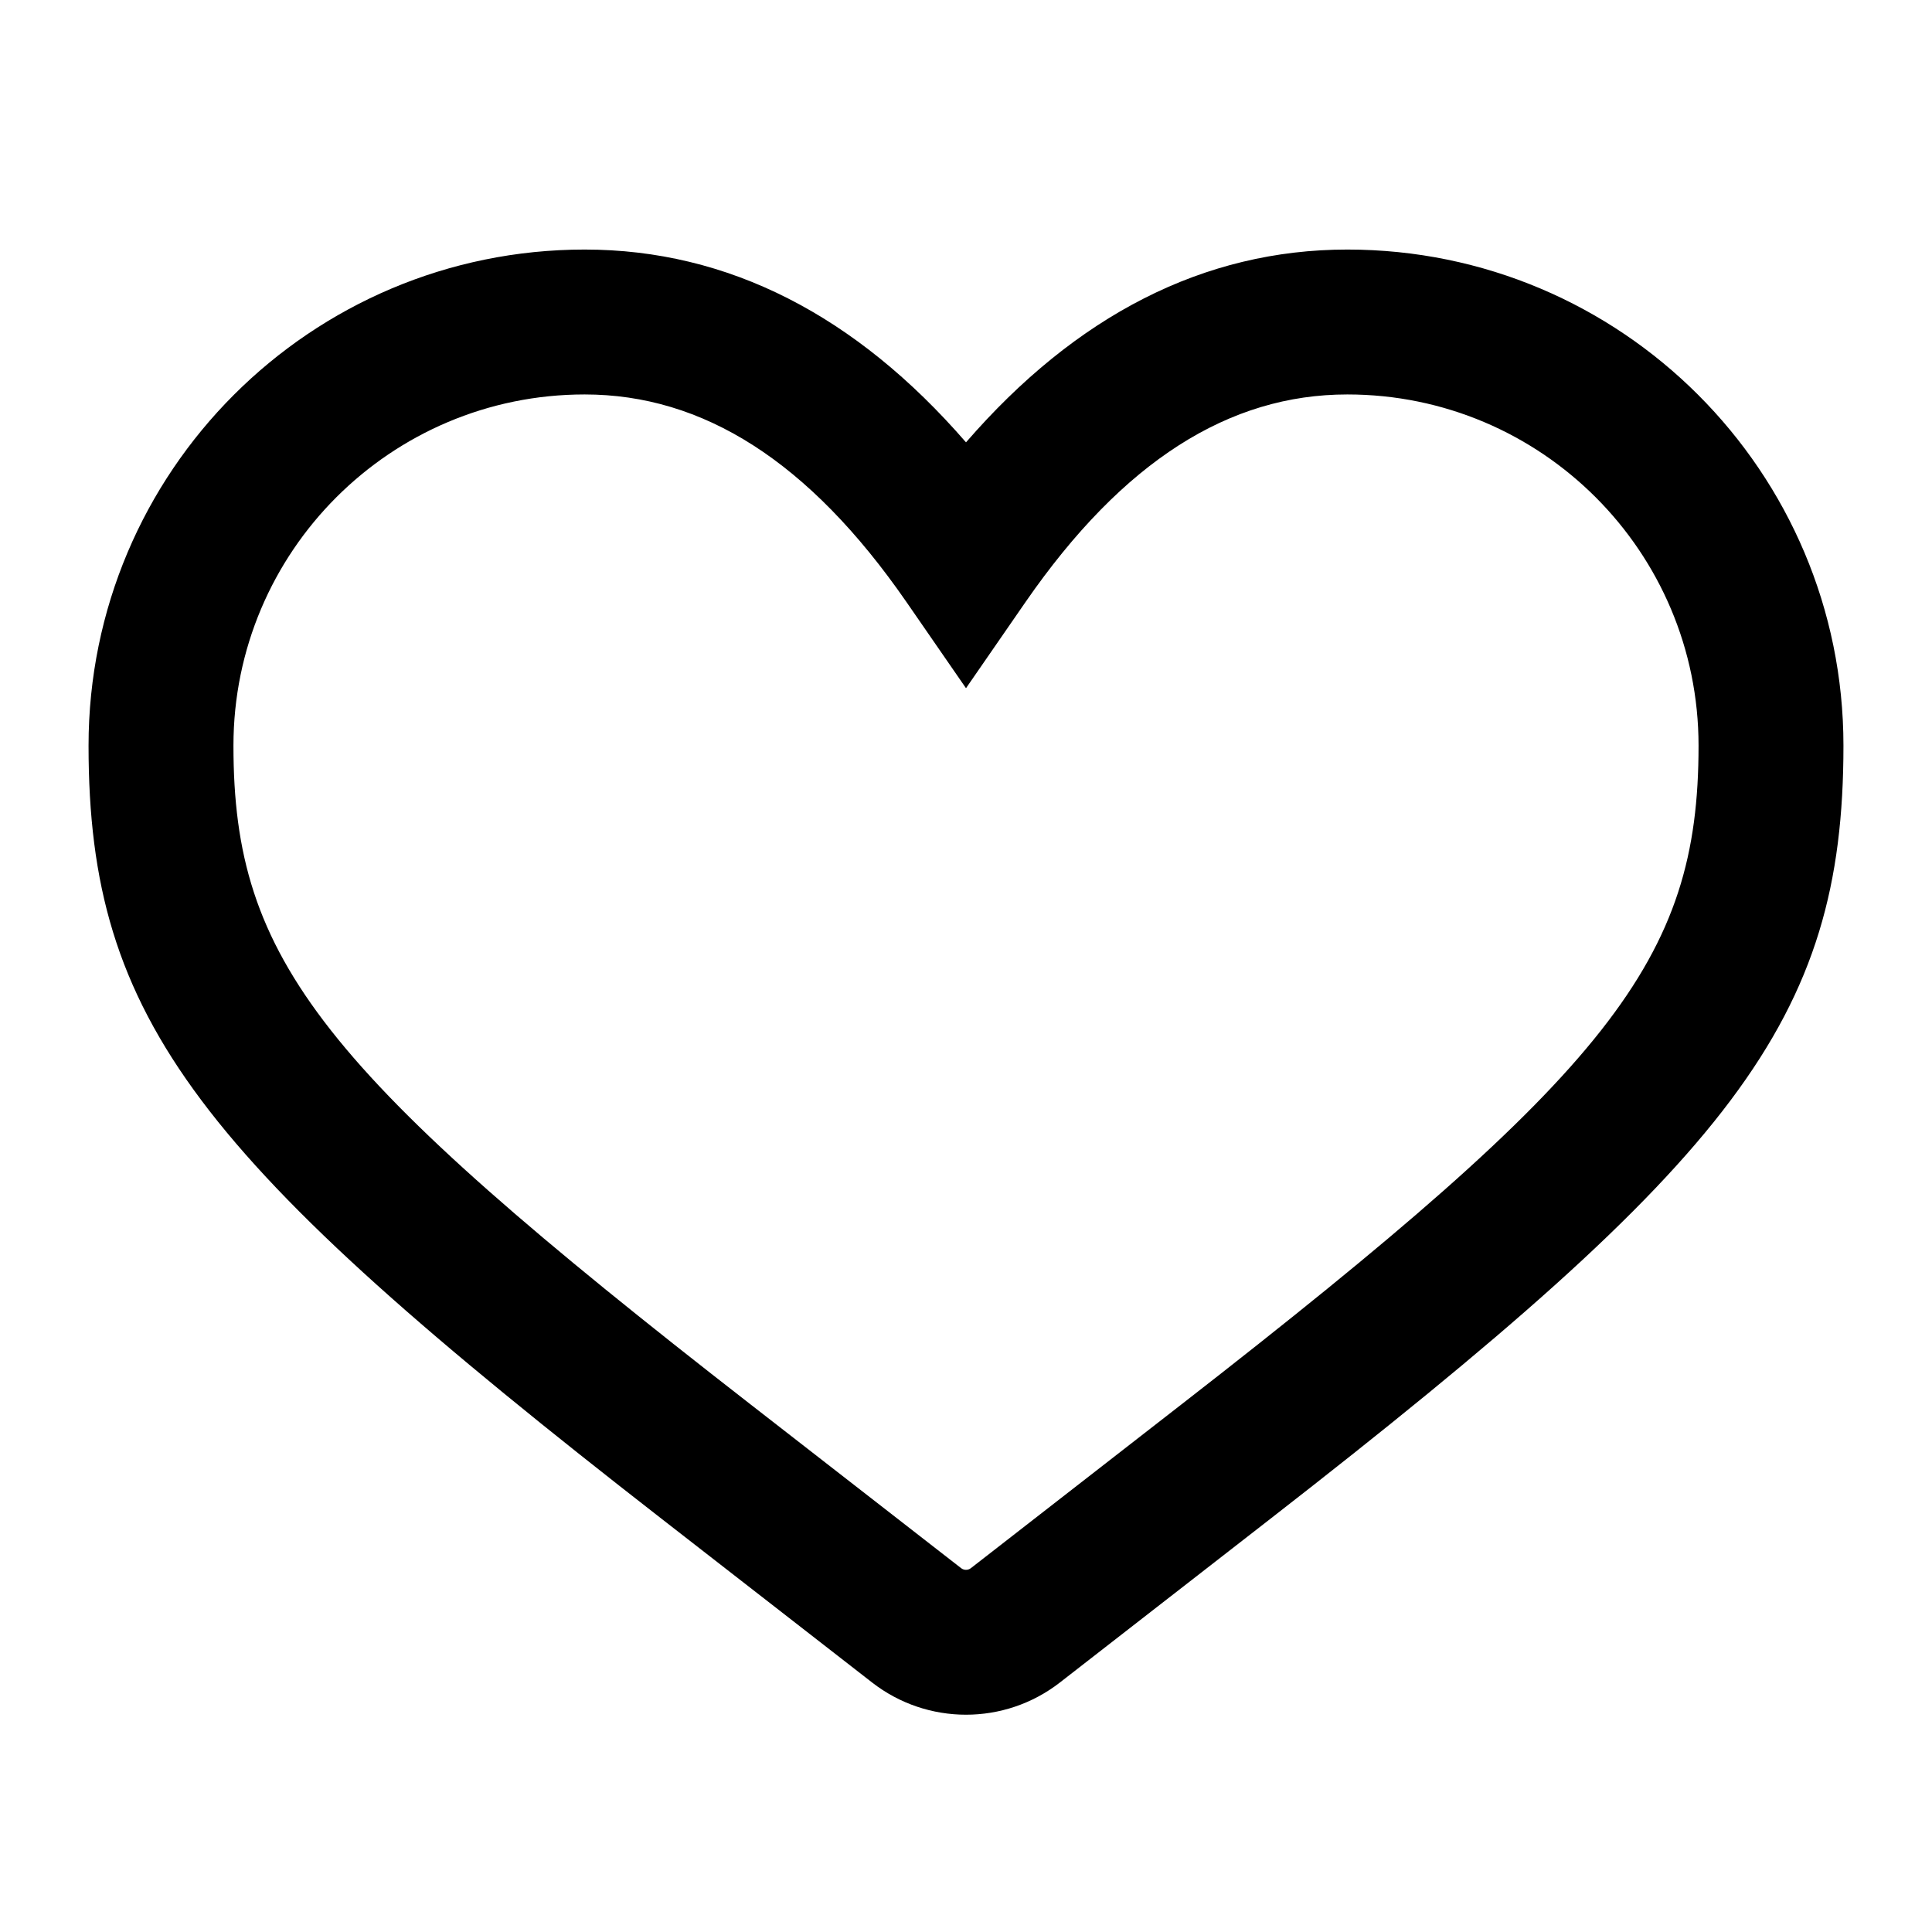
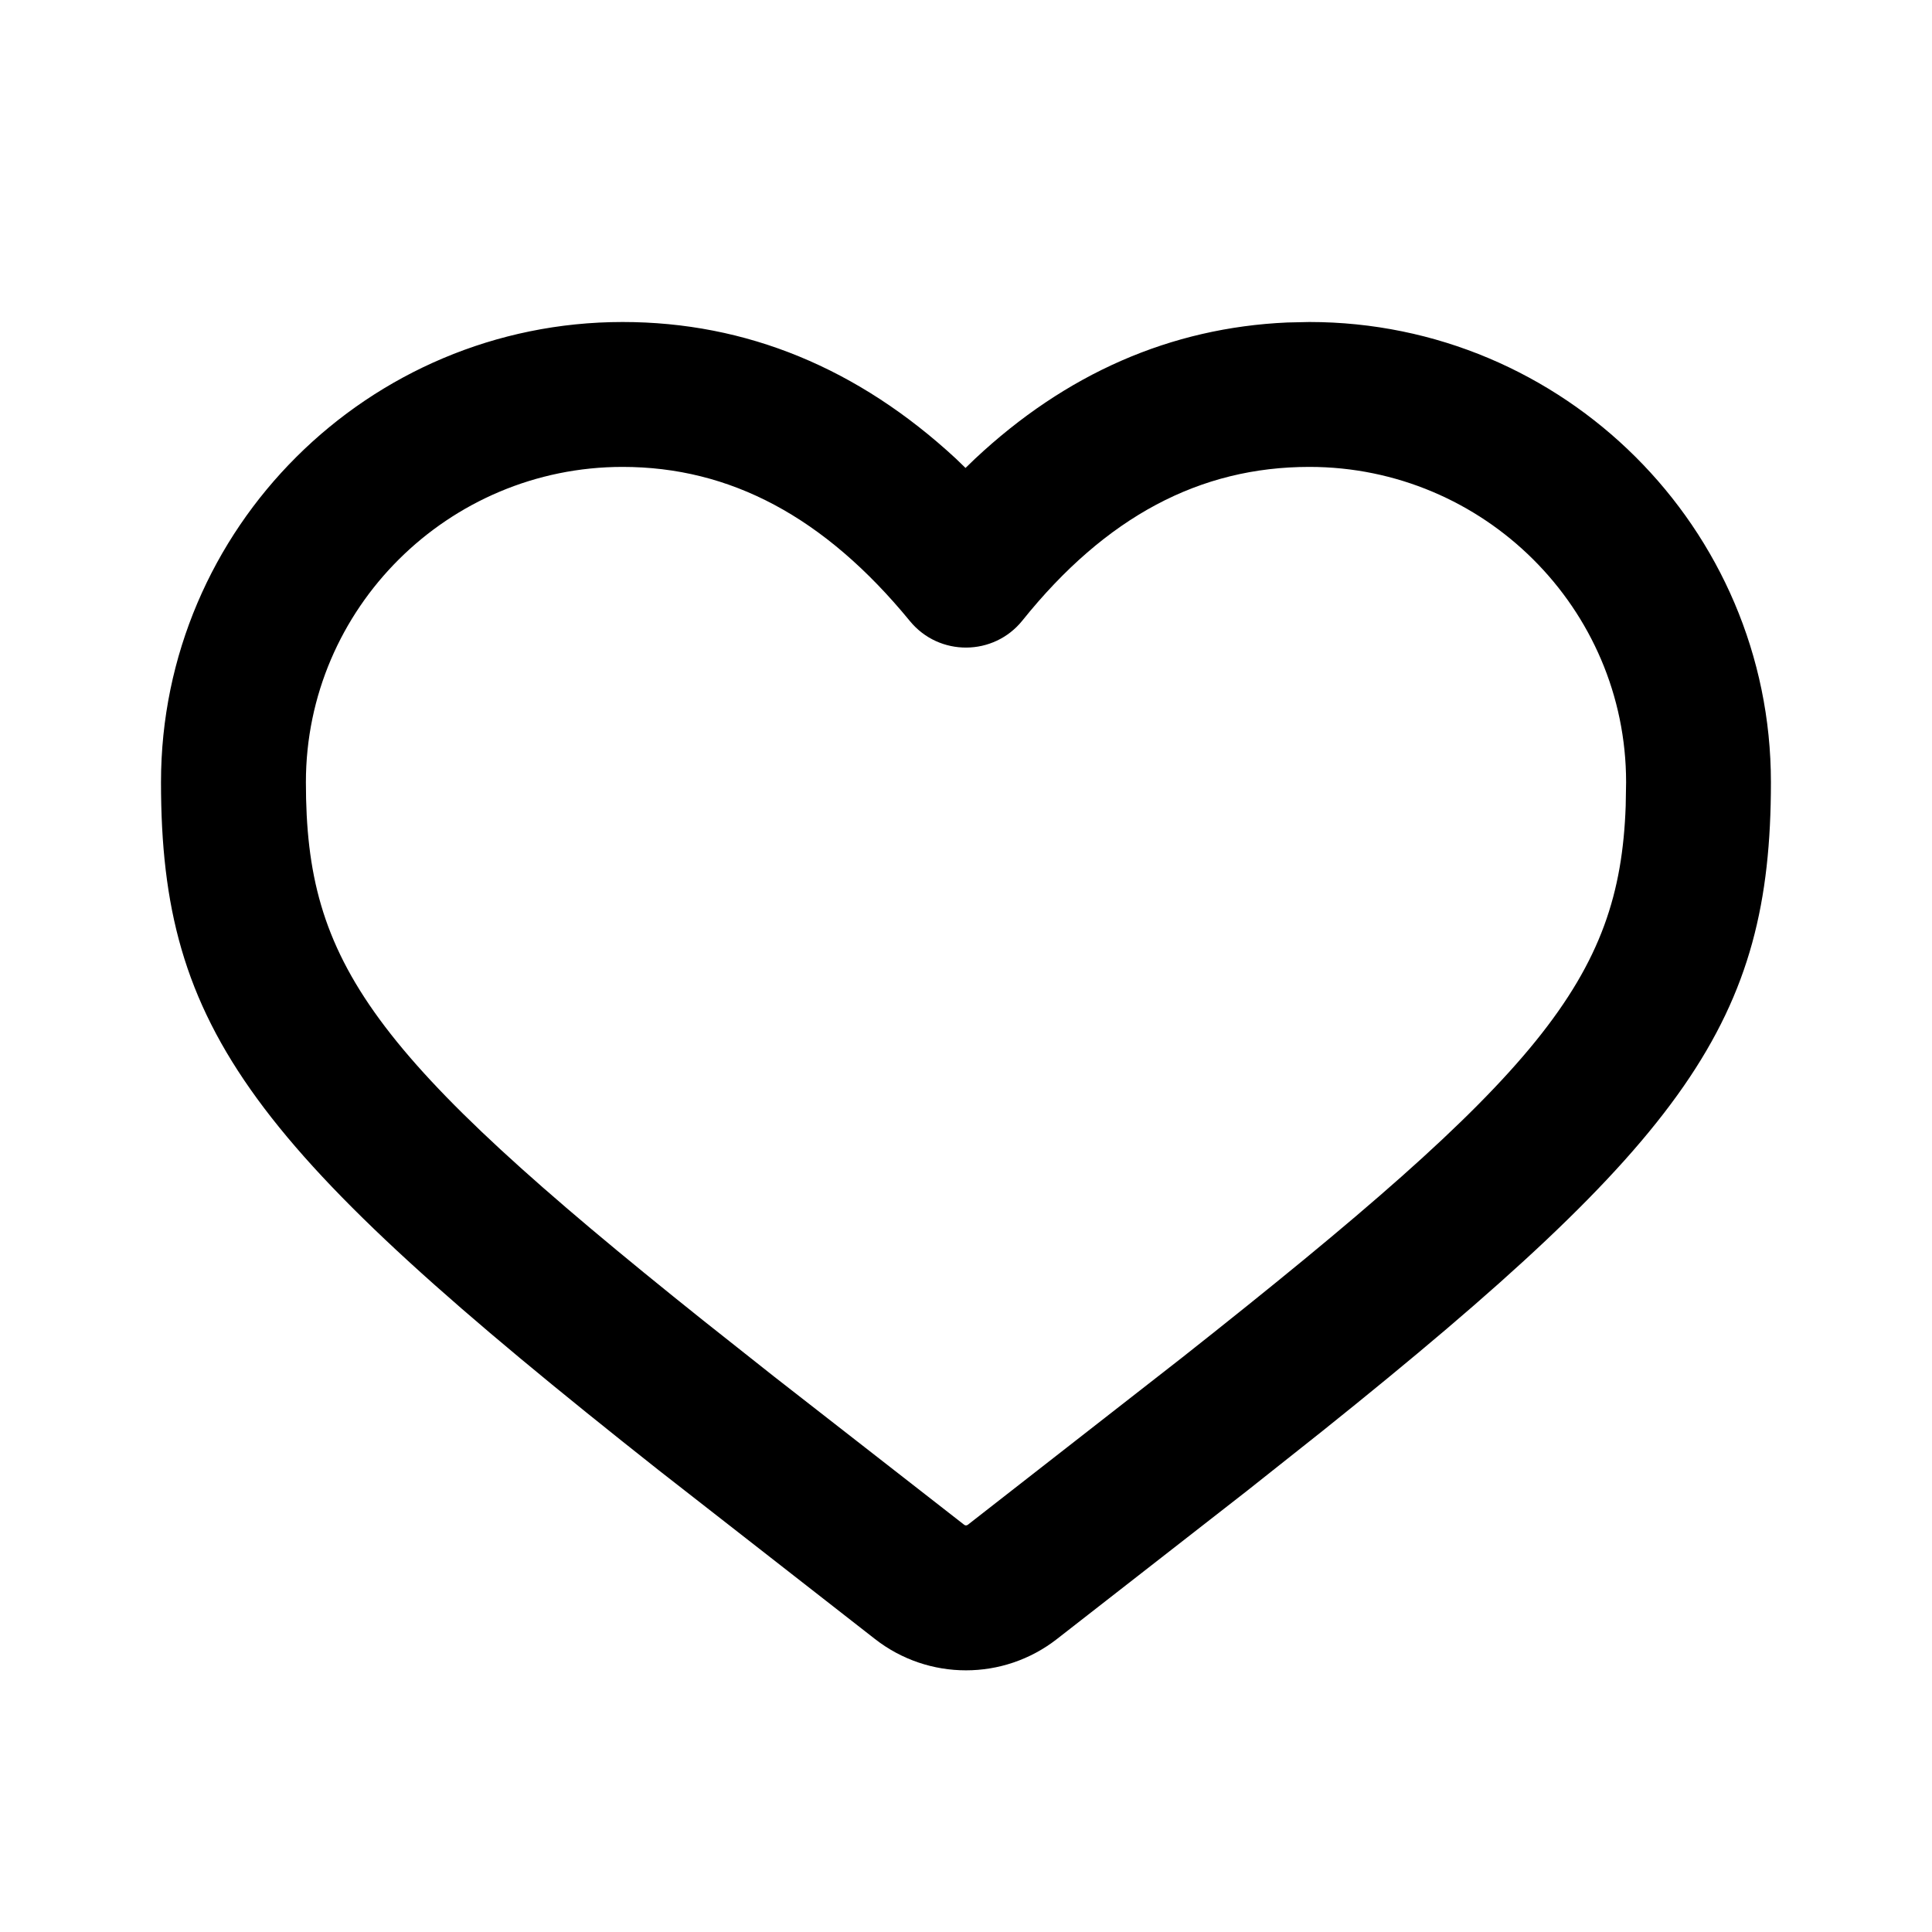
- <svg xmlns="http://www.w3.org/2000/svg" width="24px" height="24px" viewBox="0 0 24 24" version="1.1">
-   <defs />
-   <g id="Page-2" stroke="none" stroke-width="1" fill="none" fill-rule="evenodd">
-     <g id="like_outline_24">
-       <rect id="Bounds" x="0" y="0" width="24" height="24" />
-       <path d="M16.737,3.1 C20.141,3.1 22.9,5.859 22.9,9.263 C22.9,12.682 21.532,14.394 15.784,18.865 L13.166,20.901 C12.48,21.434 11.52,21.434 10.834,20.901 L8.216,18.865 C2.468,14.394 1.1,12.682 1.1,9.263 C1.1,5.859 3.859,3.1 7.263,3.1 C9.046,3.1 10.633,3.918 12,5.495 C13.367,3.918 14.954,3.1 16.737,3.1 Z M7.263,4.9 C4.853,4.9 2.9,6.853 2.9,9.263 C2.9,11.933 3.991,13.299 9.321,17.444 L11.939,19.48 C11.975,19.508 12.025,19.508 12.061,19.48 L14.679,17.444 C20.009,13.299 21.1,11.933 21.1,9.263 C21.1,6.853 19.147,4.9 16.737,4.9 C15.271,4.9 13.952,5.726 12.74,7.478 L12,8.549 L11.26,7.478 C10.048,5.726 8.729,4.9 7.263,4.9 Z" id="Mask" fill="currentColor" fill-rule="nonzero" />
-     </g>
+ <svg xmlns="http://www.w3.org/2000/svg" height="24" viewBox="0 0 24 24" width="24">
+   <g fill="none" fill-rule="evenodd">
+     <path d="m0 0h24v24h-24z" />
+     <path d="m15.992 4.006c-1.451.064-2.753.637-3.881 1.694l-.117.113-.122-.118c-1.21-1.119-2.598-1.695-4.138-1.695-3.157 0-5.734 2.56-5.734 5.717 0 3.087 1.127 4.552 6.182 8.546l2.688 2.098c.664.518 1.595.518 2.259 0l2.364-1.843.933-.74c4.538-3.634 5.573-5.102 5.573-8.061 0-3.157-2.577-5.717-5.734-5.717zm.274 1.794c2.166 0 3.934 1.757 3.934 3.917l-.005.294c-.076 2.157-1.062 3.341-5.509 6.852l-2.663 2.078c-.014.011-.033.011-.046 0l-2.364-1.843-.874-.692c-4.142-3.309-4.939-4.44-4.939-6.689 0-2.16 1.769-3.917 3.934-3.917 1.333 0 2.506.618 3.569 1.915.362.442 1.04.439 1.398-.007 1.037-1.292 2.207-1.908 3.564-1.908z" fill="currentColor" fill-rule="nonzero" />
  </g>
</svg>
